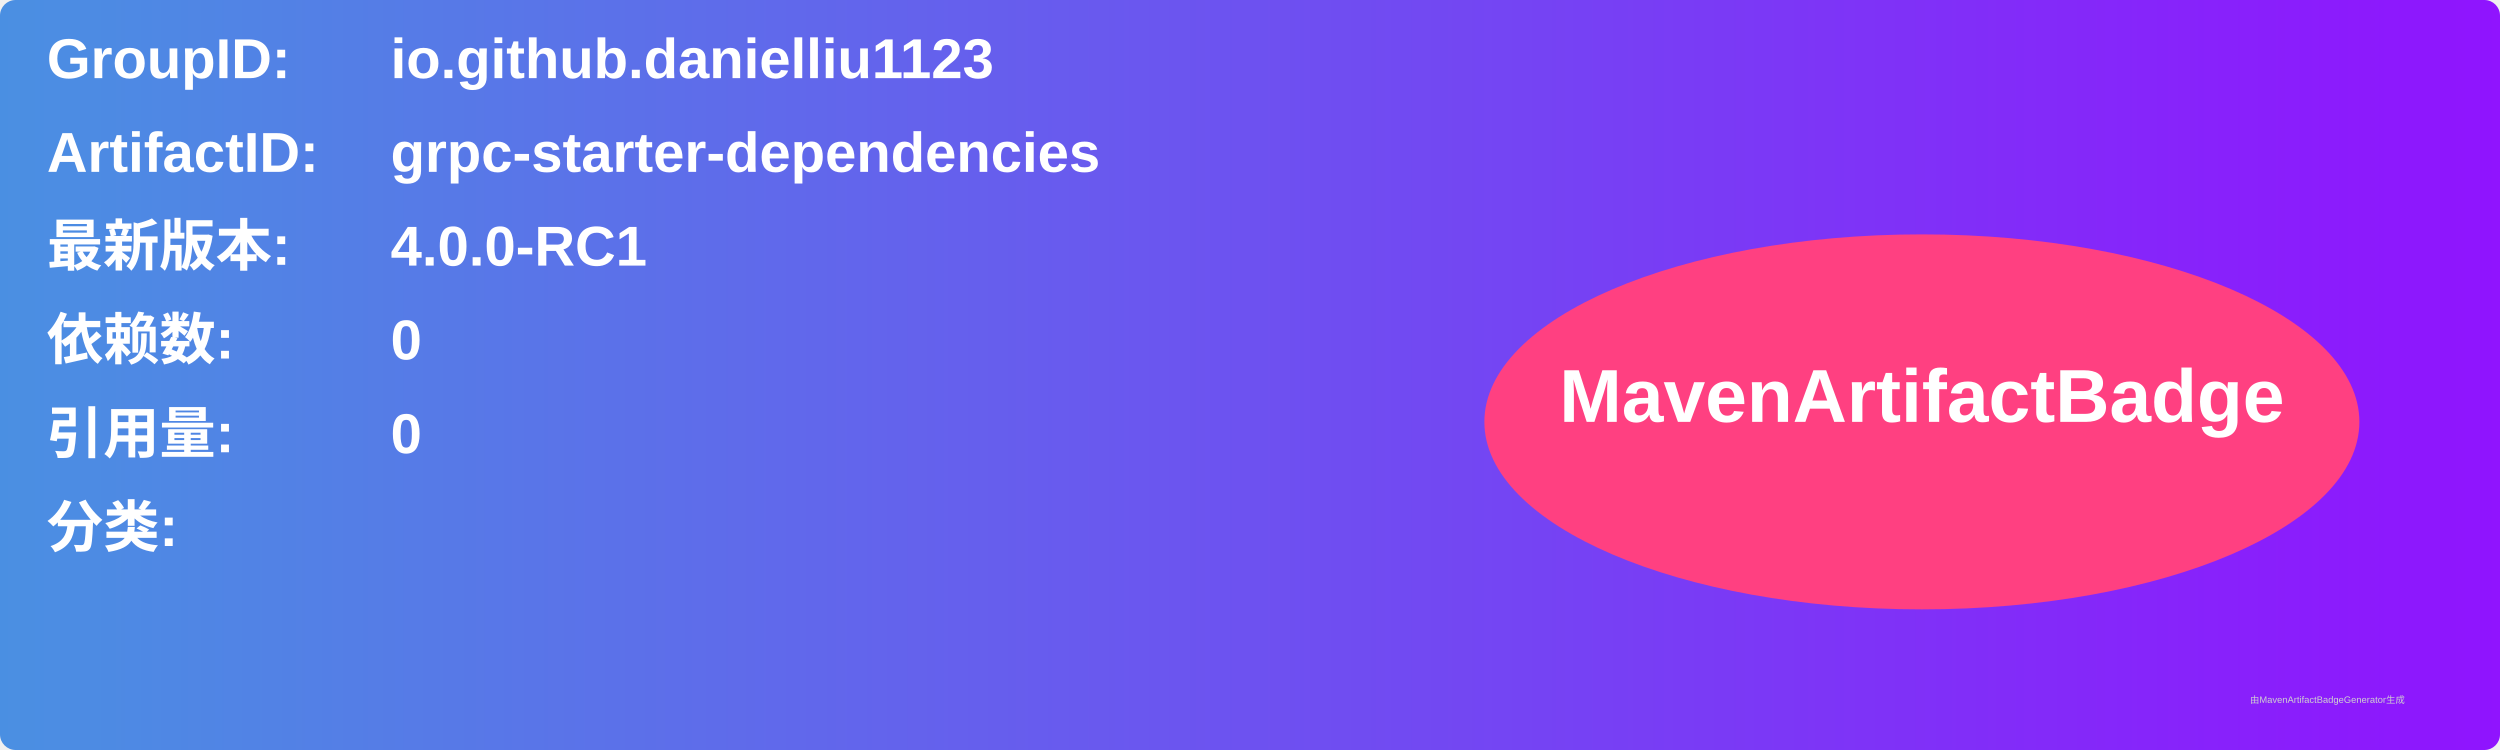
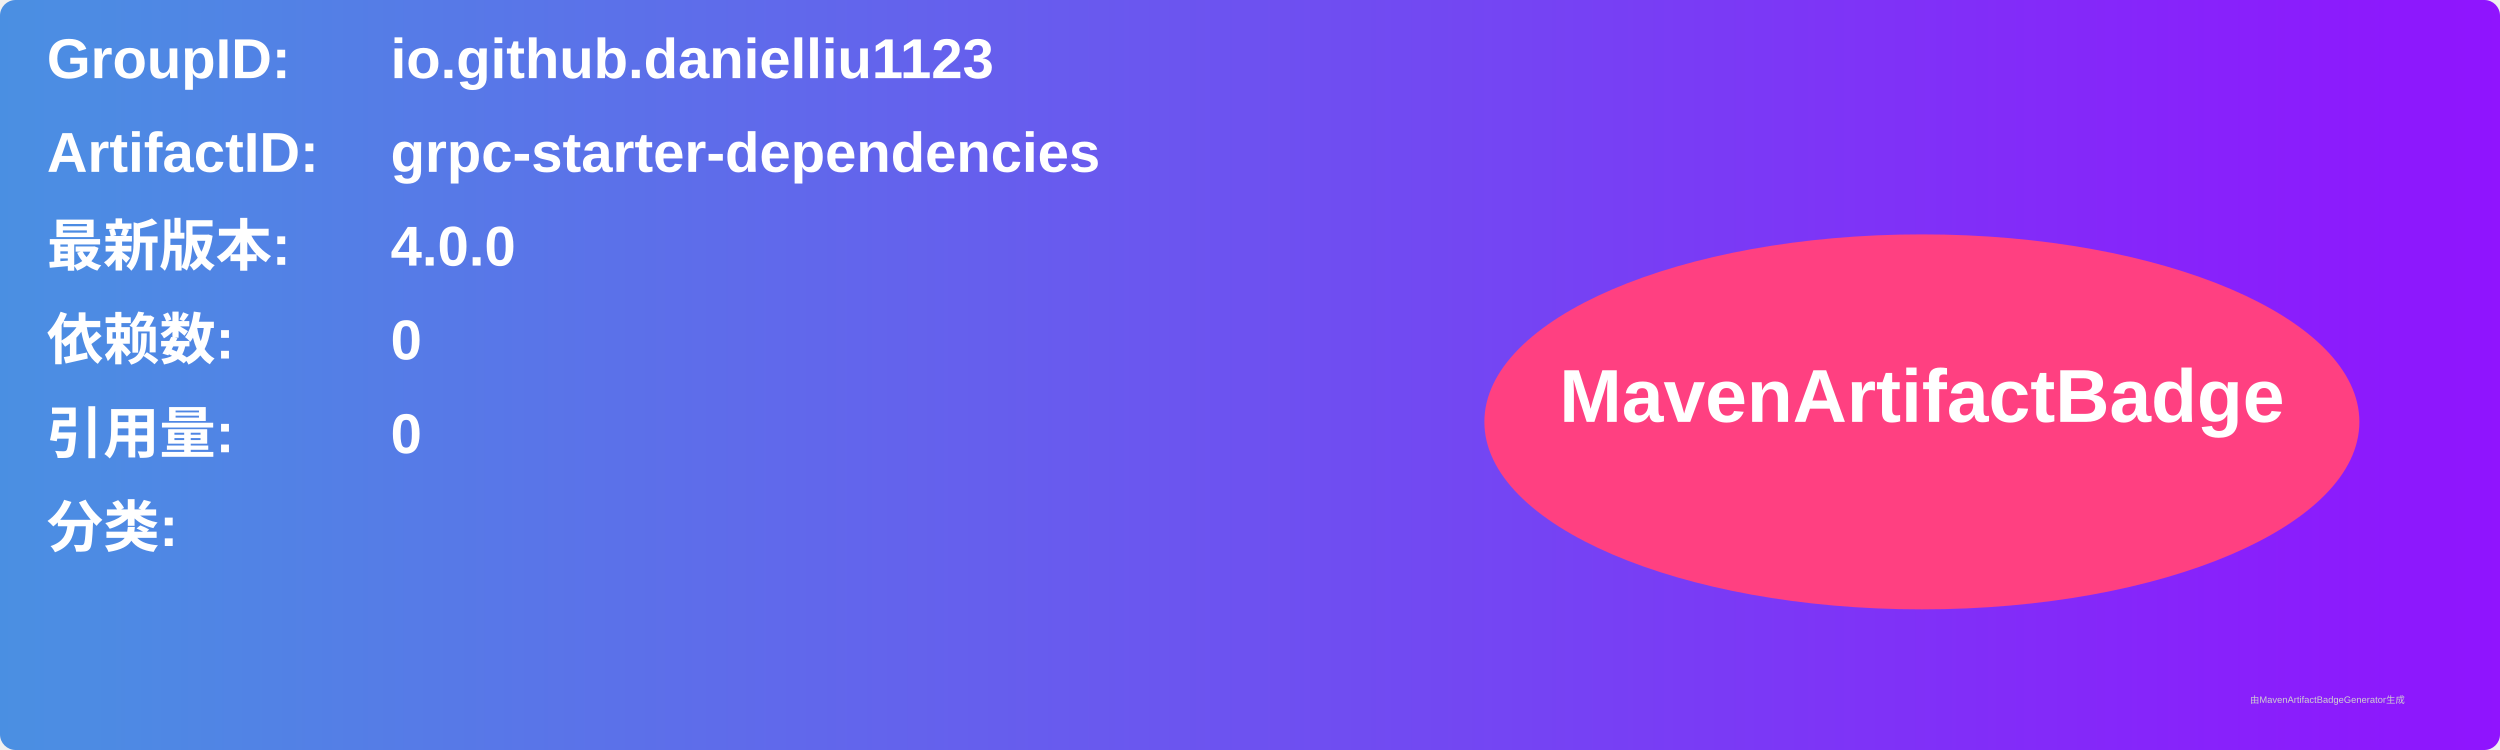
<svg xmlns="http://www.w3.org/2000/svg" width="800" height="240" viewBox="0 0 800 240">
  <linearGradient id="grad" x1="0%" y1="0%" x2="100%" y2="0%">
    <stop offset="0%" stop-color="#4a90e2" />
    <stop offset="100%" stop-color="#9013fe" />
  </linearGradient>
  <rect width="100%" height="100%" rx="5" ry="5" fill="url(#grad)" />
  <g transform="translate(15, 15)">
    <text x="0" y="10" font-family="Arial" font-size="18" fill="white" font-weight="bold" width="260">GroupID:</text>
    <text x="110" y="10" font-family="Arial" font-size="18" fill="white" font-weight="bold" width="460">io.github.danielliu1123</text>
    <text x="0" y="40" font-family="Arial" font-size="18" fill="white" font-weight="bold" width="260">ArtifactID:</text>
    <text x="110" y="40" font-family="Arial" font-size="18" fill="white" font-weight="bold" width="460">grpc-starter-dependencies</text>
    <text x="0" y="70" font-family="Arial" font-size="18" fill="white" font-weight="bold">最新版本:</text>
    <text x="110" y="70" font-family="Arial" font-size="18" fill="white" font-weight="bold">
-       <tspan font-weight="bold">4.0.0-RC1</tspan>
+       <tspan font-weight="bold">4.0.0</tspan>
    </text>
    <text x="0" y="100" font-family="Arial" font-size="18" fill="white" font-weight="bold">依赖数: </text>
    <text x="110" y="100" font-family="Arial" font-size="18" fill="white">
      <tspan font-weight="bold">0</tspan>
    </text>
    <text x="0" y="130" font-family="Arial" font-size="18" fill="white" font-weight="bold">引用量: </text>
    <text x="110" y="130" font-family="Arial" font-size="18" fill="white">
      <tspan font-weight="bold">0</tspan>
    </text>
    <text x="0" y="160" font-family="Arial" font-size="18" fill="white" font-weight="bold">分类:</text>
    <text x="10" y="190" font-family="Arial" font-size="10" fill="white">
      <tspan font-weight="bold" />
    </text>
    <ellipse cx="600" cy="120" rx="140" ry="60" fill="#ff4081" />
    <text x="600" y="120" text-anchor="middle" font-family="Arial" font-size="24" fill="white" font-weight="bold">MavenArtifactBadge</text>
  </g>
  <text x="720" y="225" font-family="Arial" font-size="3" fill="#d0d0d0">由MavenArtifactBadgeGenerator生成</text>
</svg>
